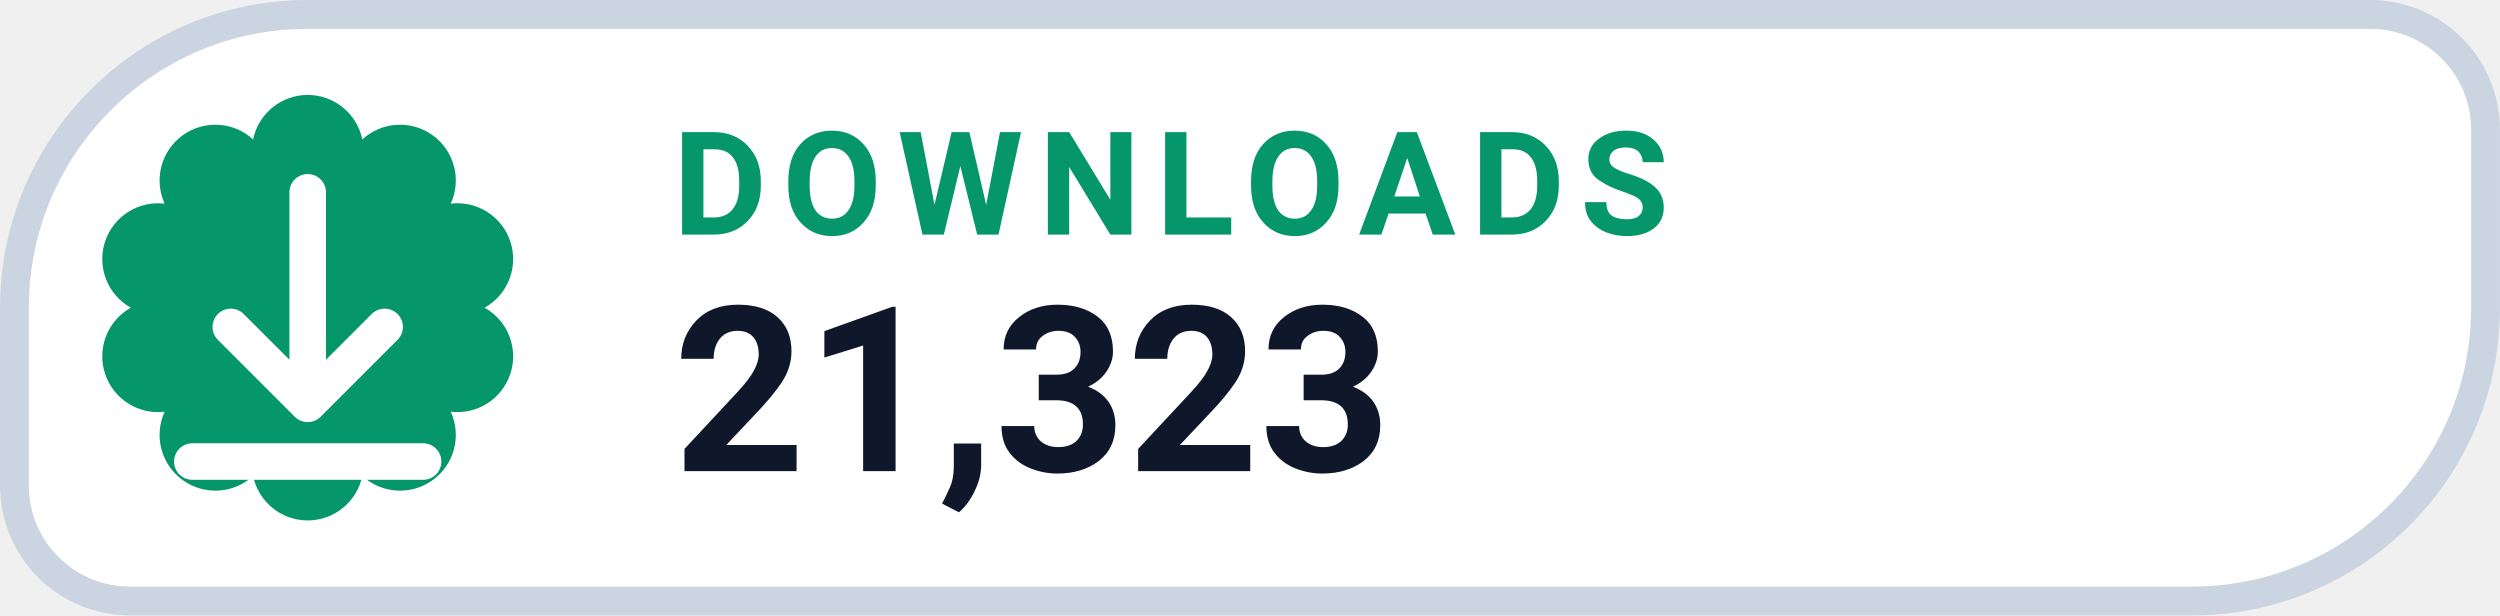
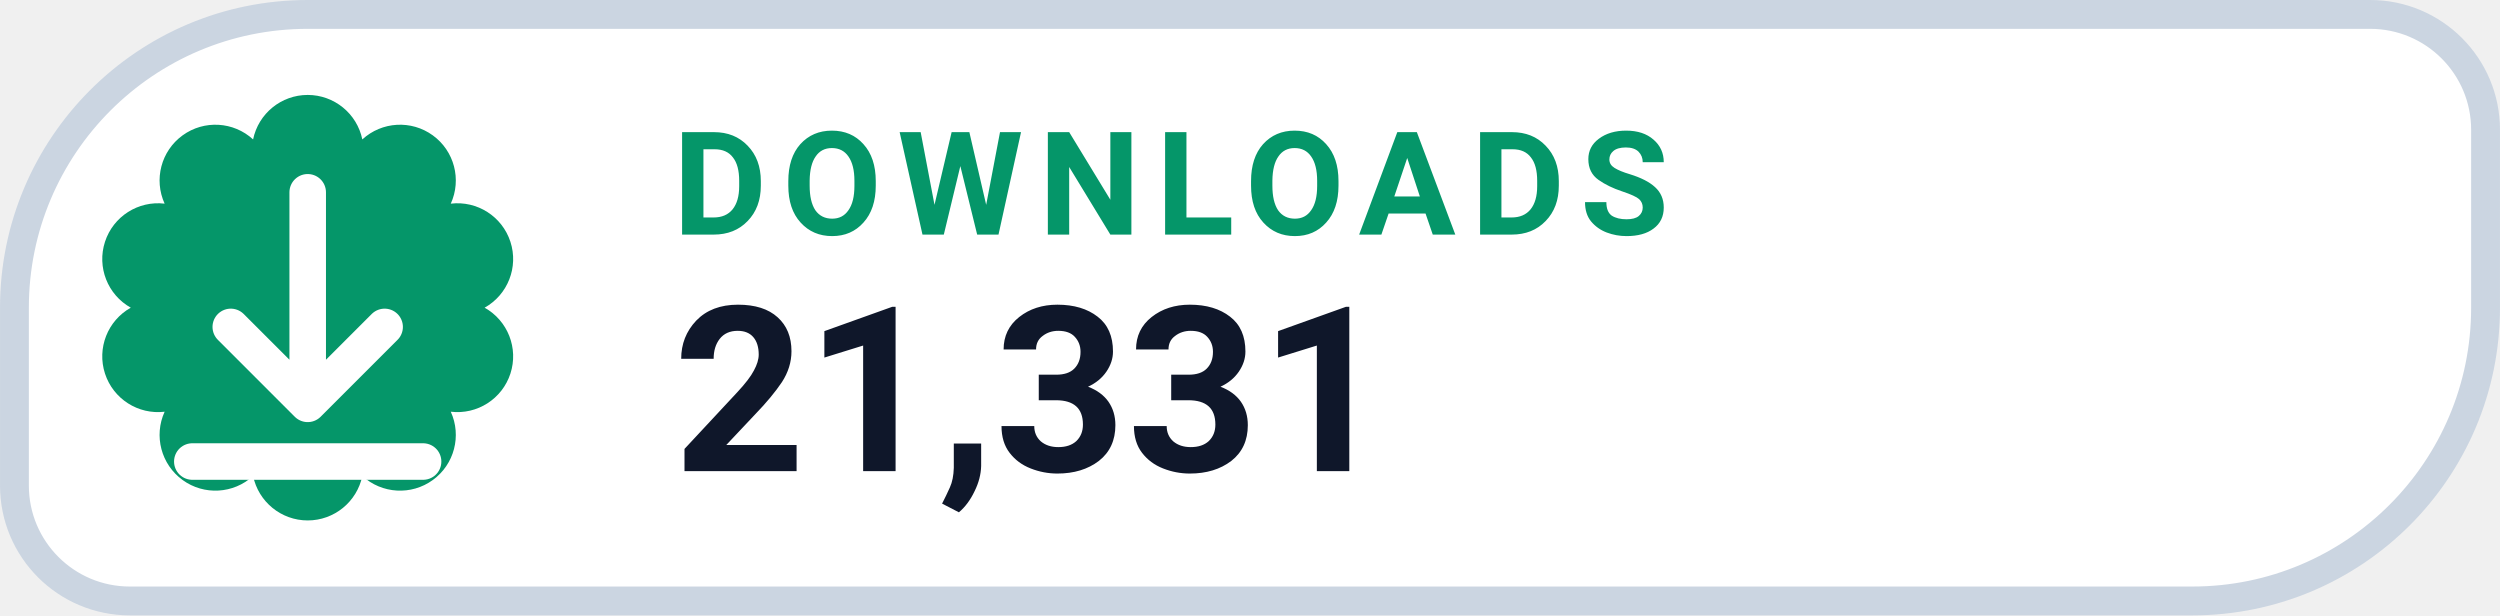
- <svg xmlns="http://www.w3.org/2000/svg" width="126" height="31.015" viewBox="0 0 130 32" role="img" aria-label="DOWNLOADS 21,323">
+ <svg xmlns="http://www.w3.org/2000/svg" width="126" height="31.015" viewBox="0 0 130 32" role="img" aria-label="DOWNLOADS 21,331">
  <path d="M 16.00 0.75 H 123.25 A 6.00 6.00 0 0 1 129.25 6.75 V 16.00 A 15.25 15.25 0 0 1 114.00 31.25 H 6.75 A 6.00 6.00 0 0 1 0.75 25.25 V 16.00 A 15.25 15.25 0 0 1 16.00 0.75 Z" fill="#FFFFFF" stroke="#CBD5E1" stroke-width="1.5" />
  <path d="M 13.16 7.25 A 2.90 2.90 0 0 1 18.84 7.25 A 2.90 2.90 0 0 1 23.44 10.59 A 2.90 2.90 0 0 1 25.20 16.00 A 2.90 2.90 0 0 1 23.44 21.41 A 2.90 2.90 0 0 1 18.84 24.75 A 2.90 2.90 0 0 1 13.16 24.75 A 2.90 2.90 0 0 1 8.56 21.41 A 2.90 2.90 0 0 1 6.80 16.00 A 2.90 2.90 0 0 1 8.56 10.59 A 2.90 2.90 0 0 1 13.16 7.25 Z" fill="#059669" />
  <g transform="translate(16 16)" style="color:#FFFFFF;">
    <path d="M0 -6 v11 m0 0 l4 -4 m-4 4 l-4 -4 M-6 8 h12" fill="none" stroke="currentColor" stroke-width="1.9" stroke-linecap="round" stroke-linejoin="round" />
  </g>
  <text x="35" y="12.2" fill="#059669" font-family="-apple-system,BlinkMacSystemFont,'Segoe UI',Roboto,Helvetica,Arial,sans-serif" font-size="7.5" font-weight="700" letter-spacing=".8">DOWNLOADS</text>
-   <text x="35" y="24.5" fill="#0F172A" font-family="-apple-system,BlinkMacSystemFont,'Segoe UI',Roboto,Helvetica,Arial,sans-serif" font-size="12" font-weight="750">21,323</text>
+   <text x="35" y="24.5" fill="#0F172A" font-family="-apple-system,BlinkMacSystemFont,'Segoe UI',Roboto,Helvetica,Arial,sans-serif" font-size="12" font-weight="750">21,331</text>
</svg>
